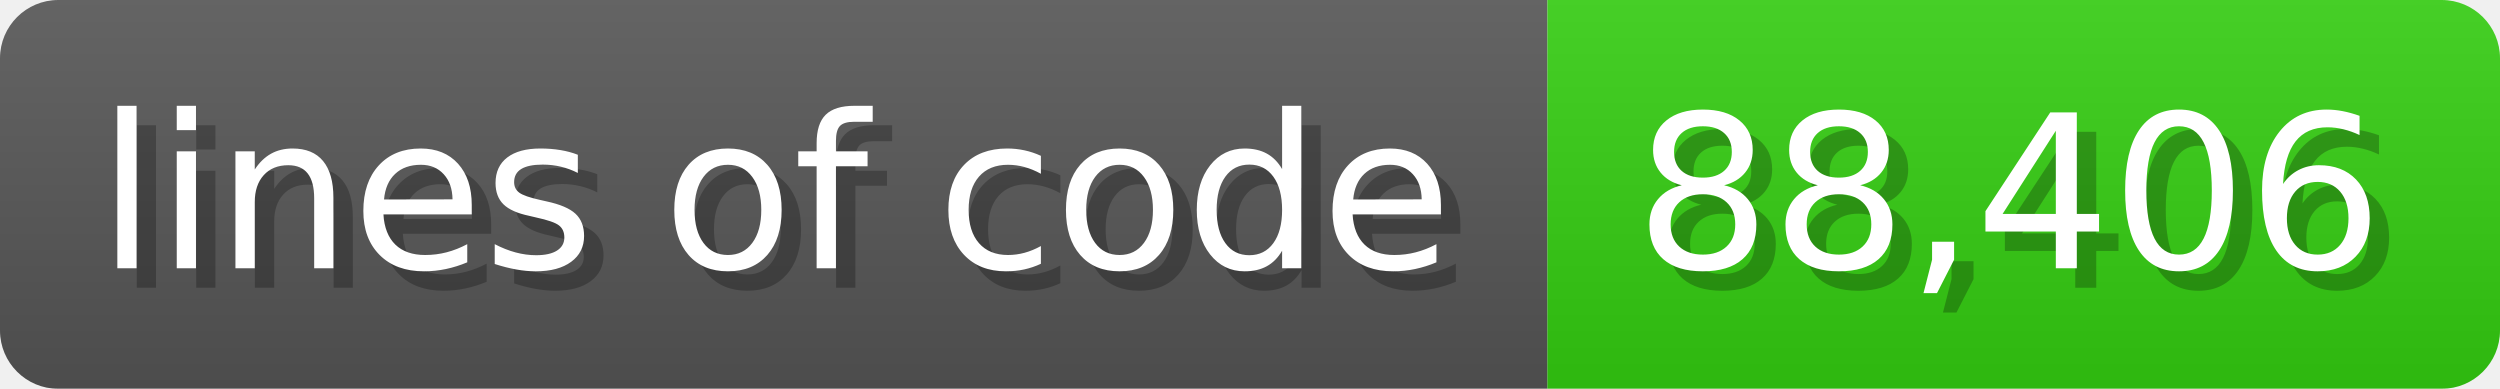
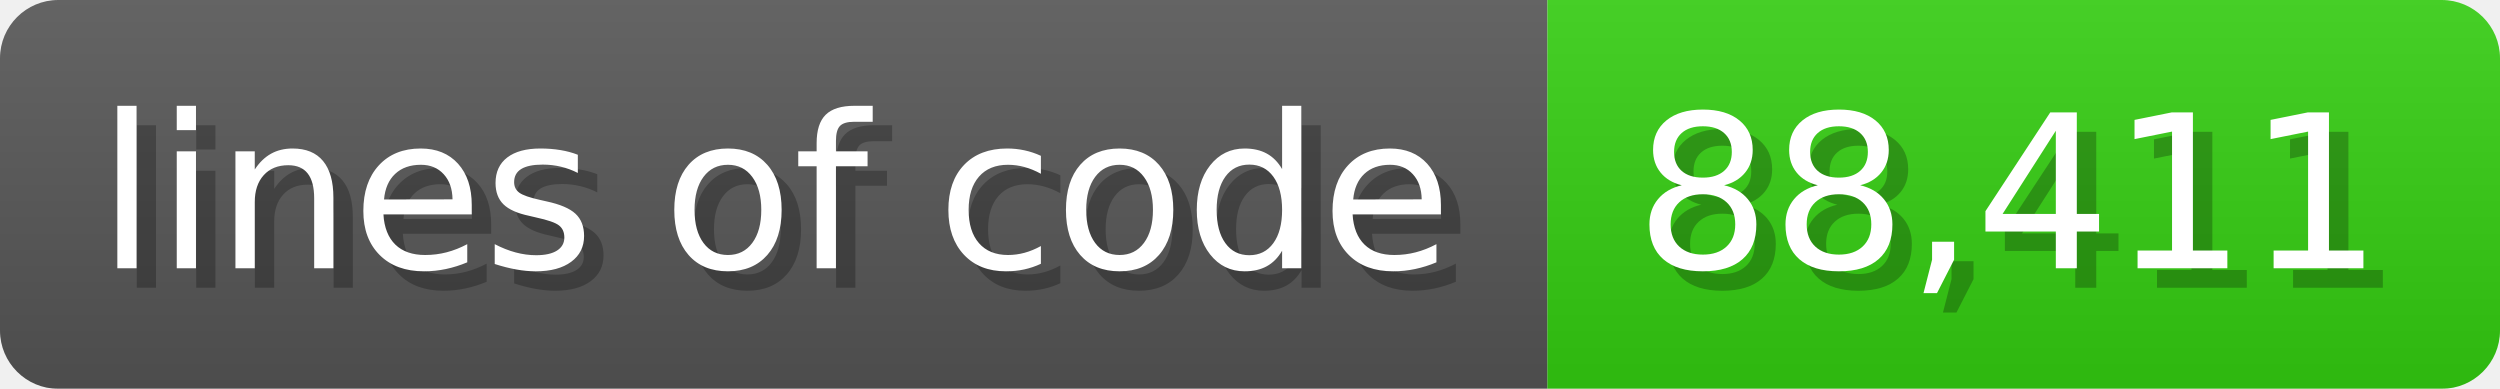
<svg xmlns="http://www.w3.org/2000/svg" width="128.6" height="20" viewBox="0 0 1286 200">
  <linearGradient id="a" x2="0" y2="100%">
    <stop offset="0" stop-opacity=".1" stop-color="#EEE" />
    <stop offset="1" stop-opacity=".1" />
  </linearGradient>
  <mask id="m">
    <rect width="1286" height="200" rx="30" fill="#FFF" />
  </mask>
  <g mask="url(#m)">
    <rect width="796" height="200" fill="#555" />
    <rect width="490" height="200" fill="#3C1" x="796" />
    <rect width="1286" height="200" fill="url(#a)" />
  </g>
  <g fill="#fff" text-anchor="start" font-family="Verdana,DejaVu Sans,sans-serif" font-size="110">
    <text x="60" y="148" textLength="696" fill="#000" opacity="0.25">lines of code</text>
    <text x="50" y="138" textLength="696">lines of code</text>
-     <text x="851" y="148" textLength="390" fill="#000" opacity="0.25">88,406</text>
-     <text x="841" y="138" textLength="390">88,406</text>
+     <text x="851" y="148" textLength="390" fill="#000" opacity="0.25">88,411</text>
+     <text x="841" y="138" textLength="390">88,411</text>
  </g>
</svg>
